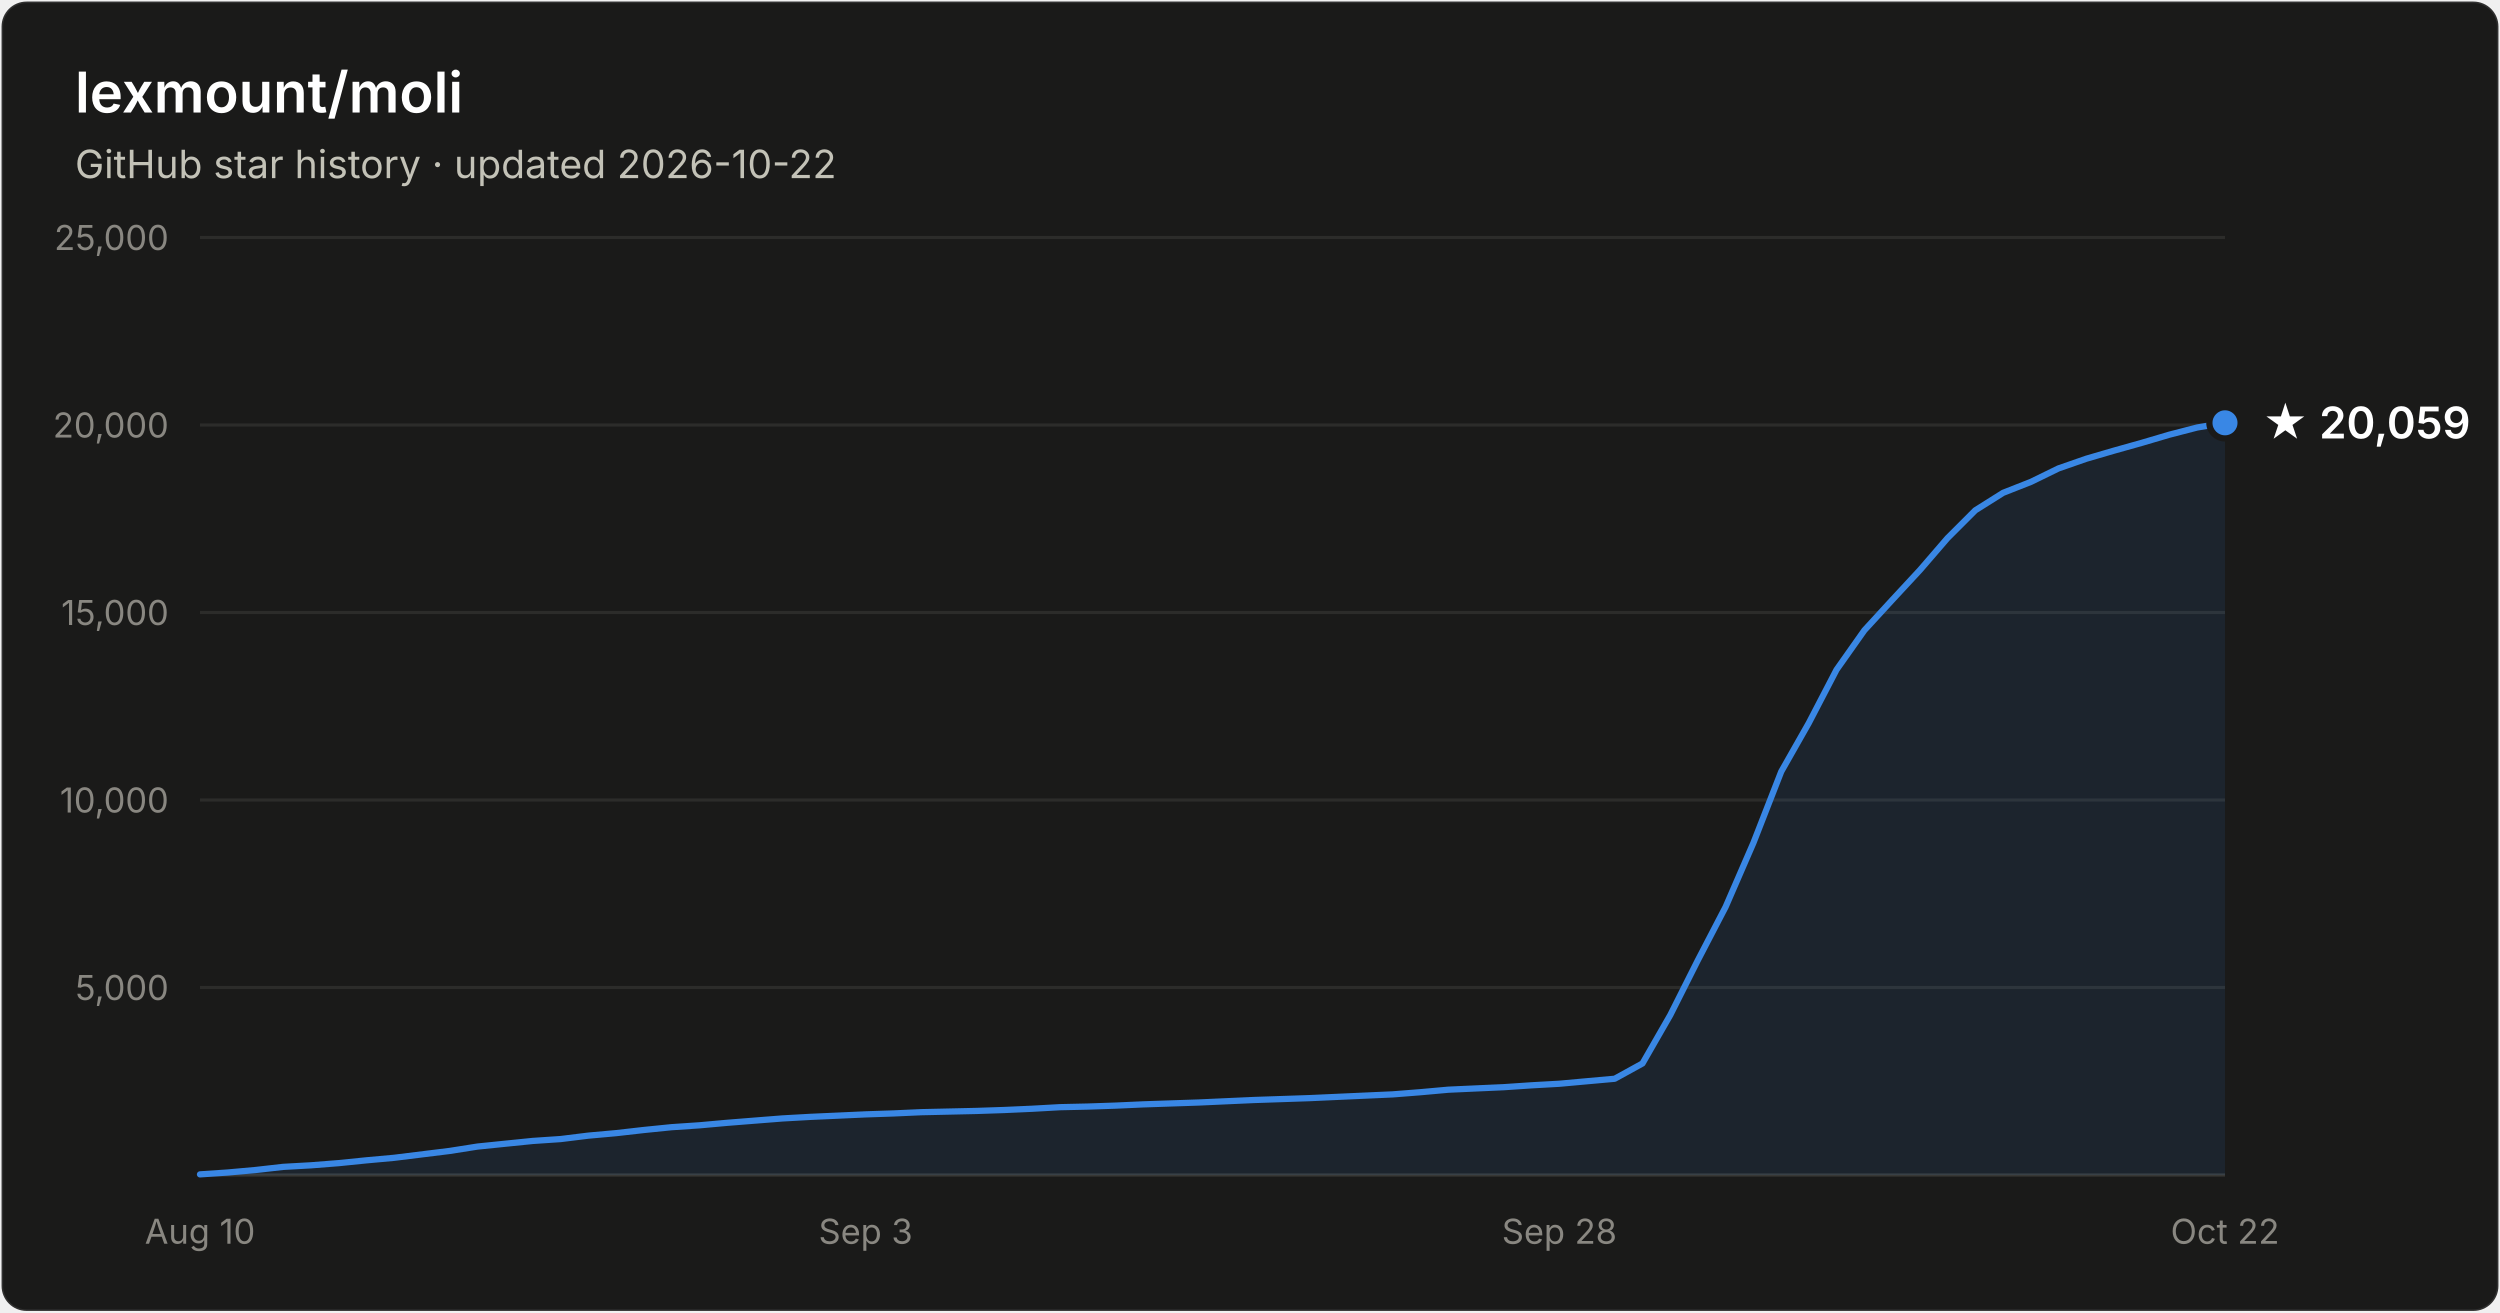
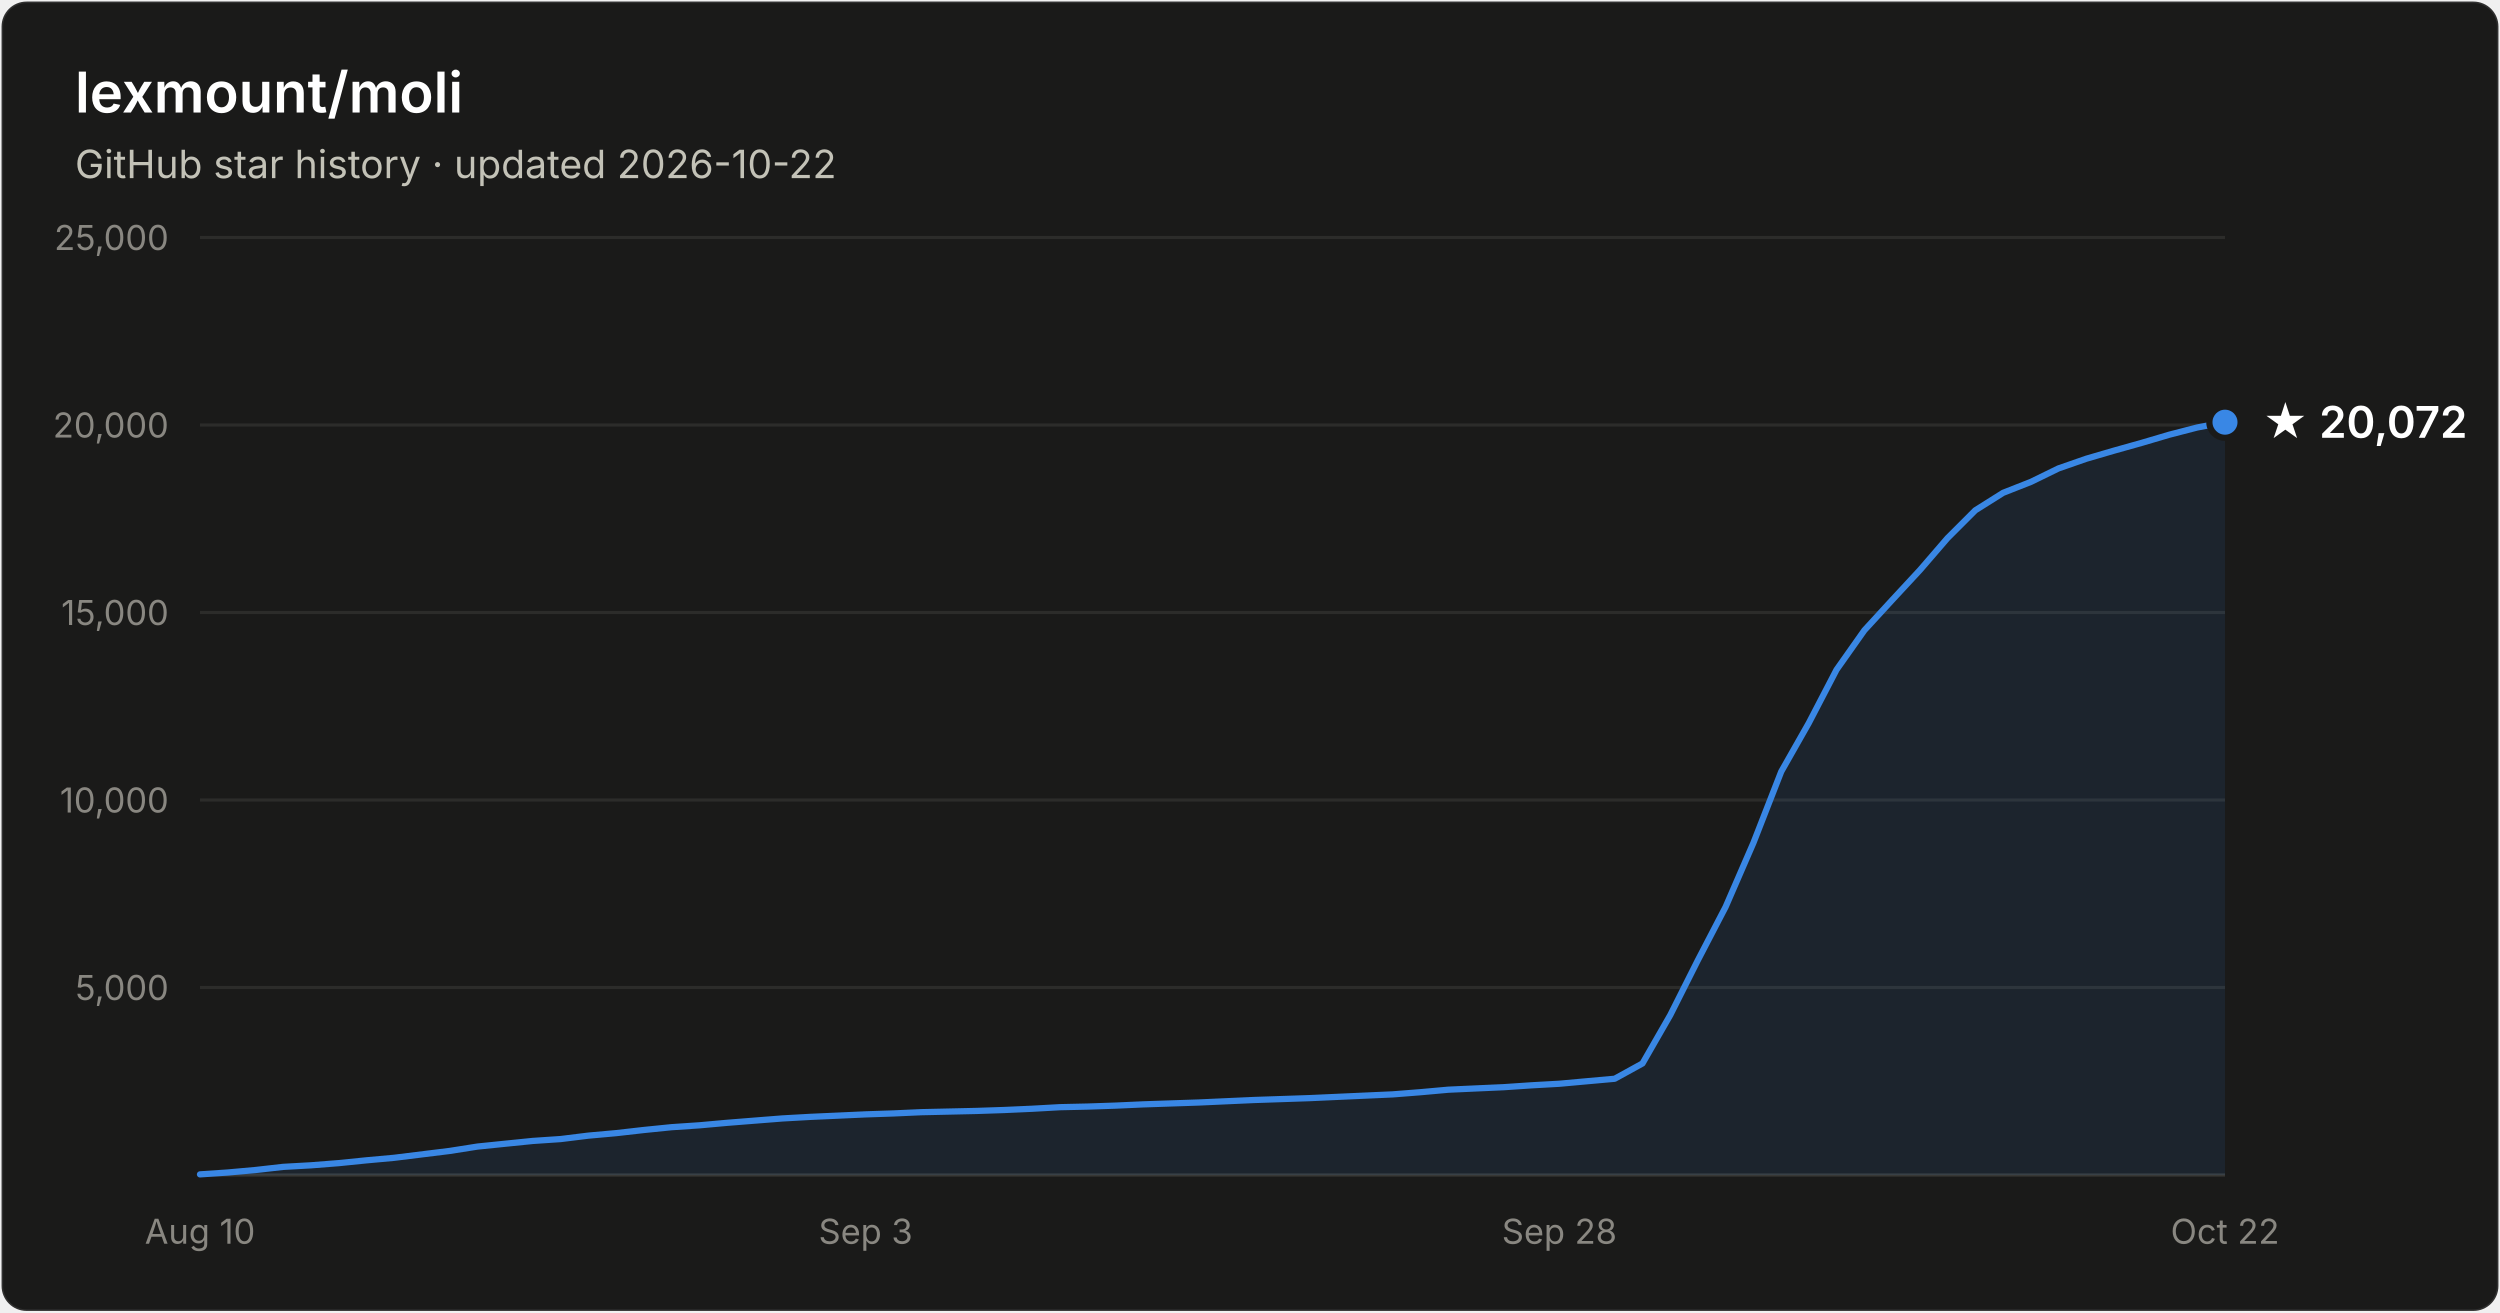
- <svg xmlns="http://www.w3.org/2000/svg" width="800" height="420" viewBox="0 0 800 420" font-family="system-ui, -apple-system, Segoe UI, sans-serif" role="img" aria-label="Star history of lexmount/moli: 20,059 stars as of 2026-10-22">
+ <svg xmlns="http://www.w3.org/2000/svg" width="800" height="420" viewBox="0 0 800 420" font-family="system-ui, -apple-system, Segoe UI, sans-serif" role="img" aria-label="Star history of lexmount/moli: 20,072 stars as of 2026-10-22">
  <rect x="0.5" y="0.5" width="799" height="419" rx="8" fill="#1a1a19" stroke="rgba(255,255,255,0.10)" />
  <text x="24" y="36" fill="#ffffff" font-size="18" font-weight="600">lexmount/moli</text>
  <text x="24" y="57" fill="#c3c2b7" font-size="12.5">GitHub star history · updated 2026-10-22</text>
  <line x1="64" y1="316.0" x2="712" y2="316.0" stroke="#2c2c2a" stroke-width="1" />
  <text x="54" y="320.0" text-anchor="end" fill="#898781" font-size="11" style="font-variant-numeric:tabular-nums">5,000</text>
  <line x1="64" y1="256.0" x2="712" y2="256.0" stroke="#2c2c2a" stroke-width="1" />
  <text x="54" y="260.0" text-anchor="end" fill="#898781" font-size="11" style="font-variant-numeric:tabular-nums">10,000</text>
  <line x1="64" y1="196.0" x2="712" y2="196.0" stroke="#2c2c2a" stroke-width="1" />
  <text x="54" y="200.0" text-anchor="end" fill="#898781" font-size="11" style="font-variant-numeric:tabular-nums">15,000</text>
  <line x1="64" y1="136.0" x2="712" y2="136.0" stroke="#2c2c2a" stroke-width="1" />
  <text x="54" y="140.0" text-anchor="end" fill="#898781" font-size="11" style="font-variant-numeric:tabular-nums">20,000</text>
  <line x1="64" y1="76.0" x2="712" y2="76.0" stroke="#2c2c2a" stroke-width="1" />
  <text x="54" y="80.0" text-anchor="end" fill="#898781" font-size="11" style="font-variant-numeric:tabular-nums">25,000</text>
  <line x1="64" y1="376" x2="712" y2="376" stroke="#383835" stroke-width="1" />
  <text x="64.0" y="398" text-anchor="middle" fill="#898781" font-size="11" style="font-variant-numeric:tabular-nums">Aug 10</text>
  <text x="277.0" y="398" text-anchor="middle" fill="#898781" font-size="11" style="font-variant-numeric:tabular-nums">Sep 3</text>
  <text x="499.0" y="398" text-anchor="middle" fill="#898781" font-size="11" style="font-variant-numeric:tabular-nums">Sep 28</text>
  <text x="712.0" y="398" text-anchor="middle" fill="#898781" font-size="11" style="font-variant-numeric:tabular-nums">Oct 22</text>
-   <path d="M64.0 375.8 L72.9 375.2 L81.8 374.4 L90.6 373.4 L99.5 372.9 L108.4 372.2 L117.3 371.3 L126.1 370.5 L135.0 369.4 L143.9 368.3 L152.8 366.9 L161.6 366.0 L170.5 365.1 L179.4 364.5 L188.3 363.4 L197.2 362.6 L206.0 361.6 L214.9 360.7 L223.8 360.1 L232.7 359.3 L241.5 358.6 L250.4 357.9 L259.3 357.4 L268.2 357.0 L277.0 356.6 L285.9 356.3 L294.8 355.9 L303.7 355.7 L312.5 355.5 L321.4 355.2 L330.3 354.8 L339.2 354.3 L348.1 354.1 L356.9 353.8 L365.8 353.4 L374.7 353.1 L383.6 352.8 L392.4 352.4 L401.3 352.0 L410.2 351.7 L419.1 351.4 L427.9 351.0 L436.8 350.6 L445.7 350.2 L454.6 349.5 L463.5 348.7 L472.3 348.3 L481.2 347.9 L490.1 347.3 L499.0 346.8 L507.8 346.0 L516.7 345.2 L525.6 340.3 L534.5 324.8 L543.3 307.3 L552.2 290.2 L561.1 269.7 L570.0 246.9 L578.8 231.4 L587.7 214.3 L596.6 201.7 L605.5 192.0 L614.4 182.4 L623.2 172.2 L632.1 163.3 L641.0 157.7 L649.9 154.2 L658.7 149.9 L667.6 146.8 L676.5 144.2 L685.4 141.7 L694.2 139.1 L703.1 136.8 L712.0 135.3 L712.0 376 L64.0 376 Z" fill="#3987e5" fill-opacity="0.1" />
-   <path d="M64.0 375.8 L72.9 375.2 L81.8 374.4 L90.6 373.4 L99.5 372.9 L108.4 372.2 L117.3 371.3 L126.1 370.5 L135.0 369.4 L143.9 368.3 L152.8 366.9 L161.6 366.0 L170.5 365.1 L179.4 364.5 L188.3 363.4 L197.2 362.6 L206.0 361.6 L214.9 360.7 L223.8 360.1 L232.7 359.3 L241.5 358.6 L250.4 357.9 L259.3 357.4 L268.2 357.0 L277.0 356.6 L285.9 356.3 L294.8 355.9 L303.7 355.7 L312.5 355.5 L321.4 355.2 L330.3 354.8 L339.2 354.3 L348.1 354.1 L356.9 353.8 L365.8 353.4 L374.7 353.1 L383.6 352.8 L392.4 352.4 L401.3 352.0 L410.2 351.7 L419.1 351.4 L427.9 351.0 L436.8 350.6 L445.7 350.2 L454.6 349.5 L463.5 348.7 L472.3 348.3 L481.2 347.9 L490.1 347.3 L499.0 346.8 L507.8 346.0 L516.7 345.2 L525.6 340.3 L534.5 324.8 L543.3 307.3 L552.2 290.2 L561.1 269.7 L570.0 246.9 L578.8 231.4 L587.7 214.3 L596.6 201.7 L605.5 192.0 L614.4 182.4 L623.2 172.2 L632.1 163.3 L641.0 157.7 L649.9 154.2 L658.7 149.9 L667.6 146.8 L676.5 144.2 L685.4 141.7 L694.2 139.1 L703.1 136.8 L712.0 135.3" fill="none" stroke="#3987e5" stroke-width="2" stroke-linejoin="round" stroke-linecap="round" />
-   <circle cx="712.0" cy="135.3" r="5" fill="#3987e5" stroke="#1a1a19" stroke-width="2" />
-   <text x="724.0" y="140.3" fill="#ffffff" font-size="14" font-weight="600">★ 20,059</text>
+   <path d="M64.0 375.8 L72.9 375.2 L81.8 374.4 L90.6 373.4 L99.5 372.9 L108.4 372.2 L117.3 371.3 L126.1 370.5 L135.0 369.4 L143.9 368.3 L152.8 366.9 L161.6 366.0 L170.5 365.1 L179.4 364.5 L188.3 363.4 L197.2 362.6 L206.0 361.6 L214.9 360.7 L223.8 360.1 L232.7 359.3 L241.5 358.6 L250.4 357.9 L259.3 357.4 L268.2 357.0 L277.0 356.6 L285.9 356.3 L294.8 355.9 L303.7 355.7 L312.5 355.5 L321.4 355.2 L330.3 354.8 L339.2 354.3 L348.1 354.1 L356.9 353.8 L365.8 353.4 L374.7 353.1 L383.6 352.8 L392.4 352.4 L401.3 352.0 L410.2 351.7 L419.1 351.4 L427.9 351.0 L436.8 350.6 L445.7 350.2 L454.6 349.5 L463.5 348.7 L472.3 348.3 L481.2 347.9 L490.1 347.3 L499.0 346.8 L507.8 346.0 L516.7 345.2 L525.6 340.3 L534.5 324.8 L543.3 307.3 L552.2 290.2 L561.1 269.7 L570.0 246.9 L578.8 231.4 L587.7 214.3 L596.6 201.7 L605.5 192.0 L614.4 182.4 L623.2 172.2 L632.1 163.3 L641.0 157.7 L649.9 154.2 L658.7 149.9 L667.6 146.8 L676.5 144.2 L685.4 141.7 L694.2 139.1 L703.1 136.8 L712.0 135.1 L712.0 376 L64.0 376 Z" fill="#3987e5" fill-opacity="0.1" />
+   <path d="M64.0 375.8 L72.9 375.2 L81.8 374.4 L90.6 373.4 L99.5 372.9 L108.4 372.2 L117.3 371.3 L126.1 370.5 L135.0 369.4 L143.9 368.3 L152.8 366.9 L161.6 366.0 L170.5 365.1 L179.4 364.5 L188.3 363.4 L197.2 362.6 L206.0 361.6 L214.9 360.7 L223.8 360.1 L232.7 359.3 L241.5 358.6 L250.4 357.9 L259.3 357.4 L268.2 357.0 L277.0 356.6 L285.9 356.3 L294.8 355.9 L303.7 355.7 L312.5 355.5 L321.4 355.2 L330.3 354.8 L339.2 354.3 L348.1 354.1 L356.9 353.8 L365.8 353.4 L374.7 353.1 L383.6 352.8 L392.4 352.4 L401.3 352.0 L410.2 351.7 L419.1 351.4 L427.9 351.0 L436.8 350.6 L445.7 350.2 L454.6 349.5 L463.5 348.7 L472.3 348.3 L481.2 347.9 L490.1 347.3 L499.0 346.8 L507.8 346.0 L516.7 345.2 L525.6 340.3 L534.5 324.8 L543.3 307.3 L552.2 290.2 L561.1 269.7 L570.0 246.9 L578.8 231.4 L587.7 214.3 L596.6 201.7 L605.5 192.0 L614.4 182.4 L623.2 172.2 L632.1 163.3 L641.0 157.7 L649.9 154.2 L658.7 149.9 L667.6 146.8 L676.5 144.2 L685.4 141.7 L694.2 139.1 L703.1 136.8 L712.0 135.1" fill="none" stroke="#3987e5" stroke-width="2" stroke-linejoin="round" stroke-linecap="round" />
+   <circle cx="712.0" cy="135.1" r="5" fill="#3987e5" stroke="#1a1a19" stroke-width="2" />
+   <text x="724.0" y="140.1" fill="#ffffff" font-size="14" font-weight="600">★ 20,072</text>
</svg>
